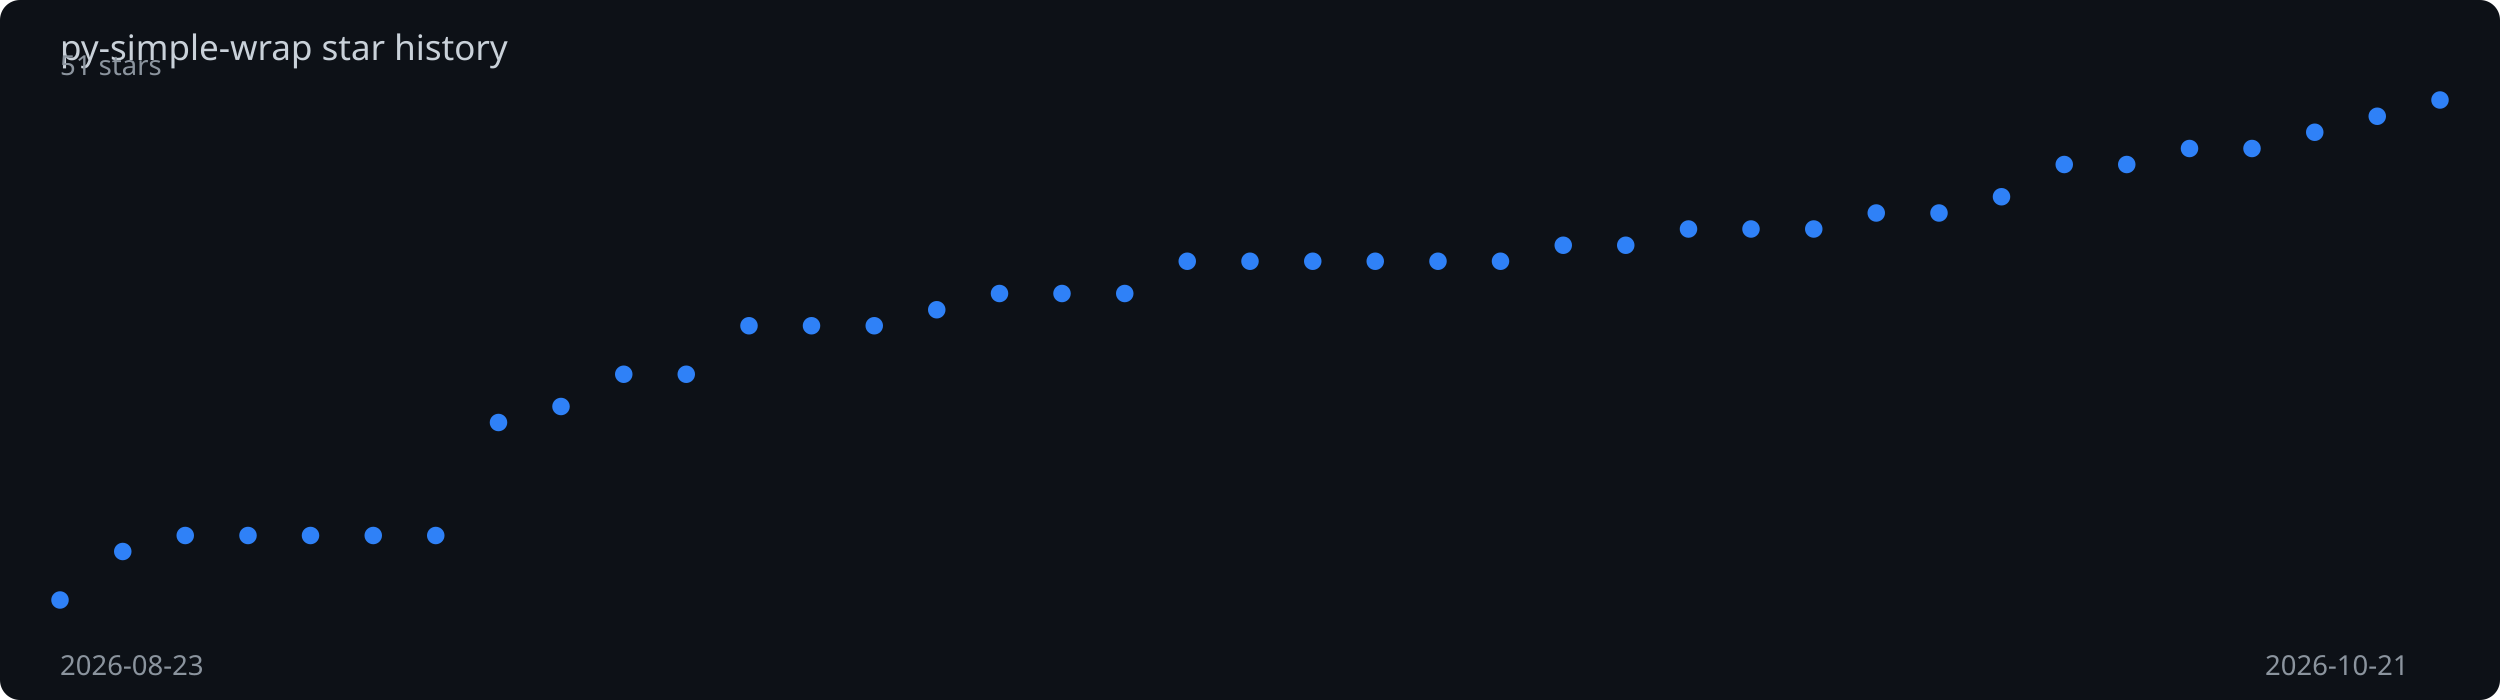
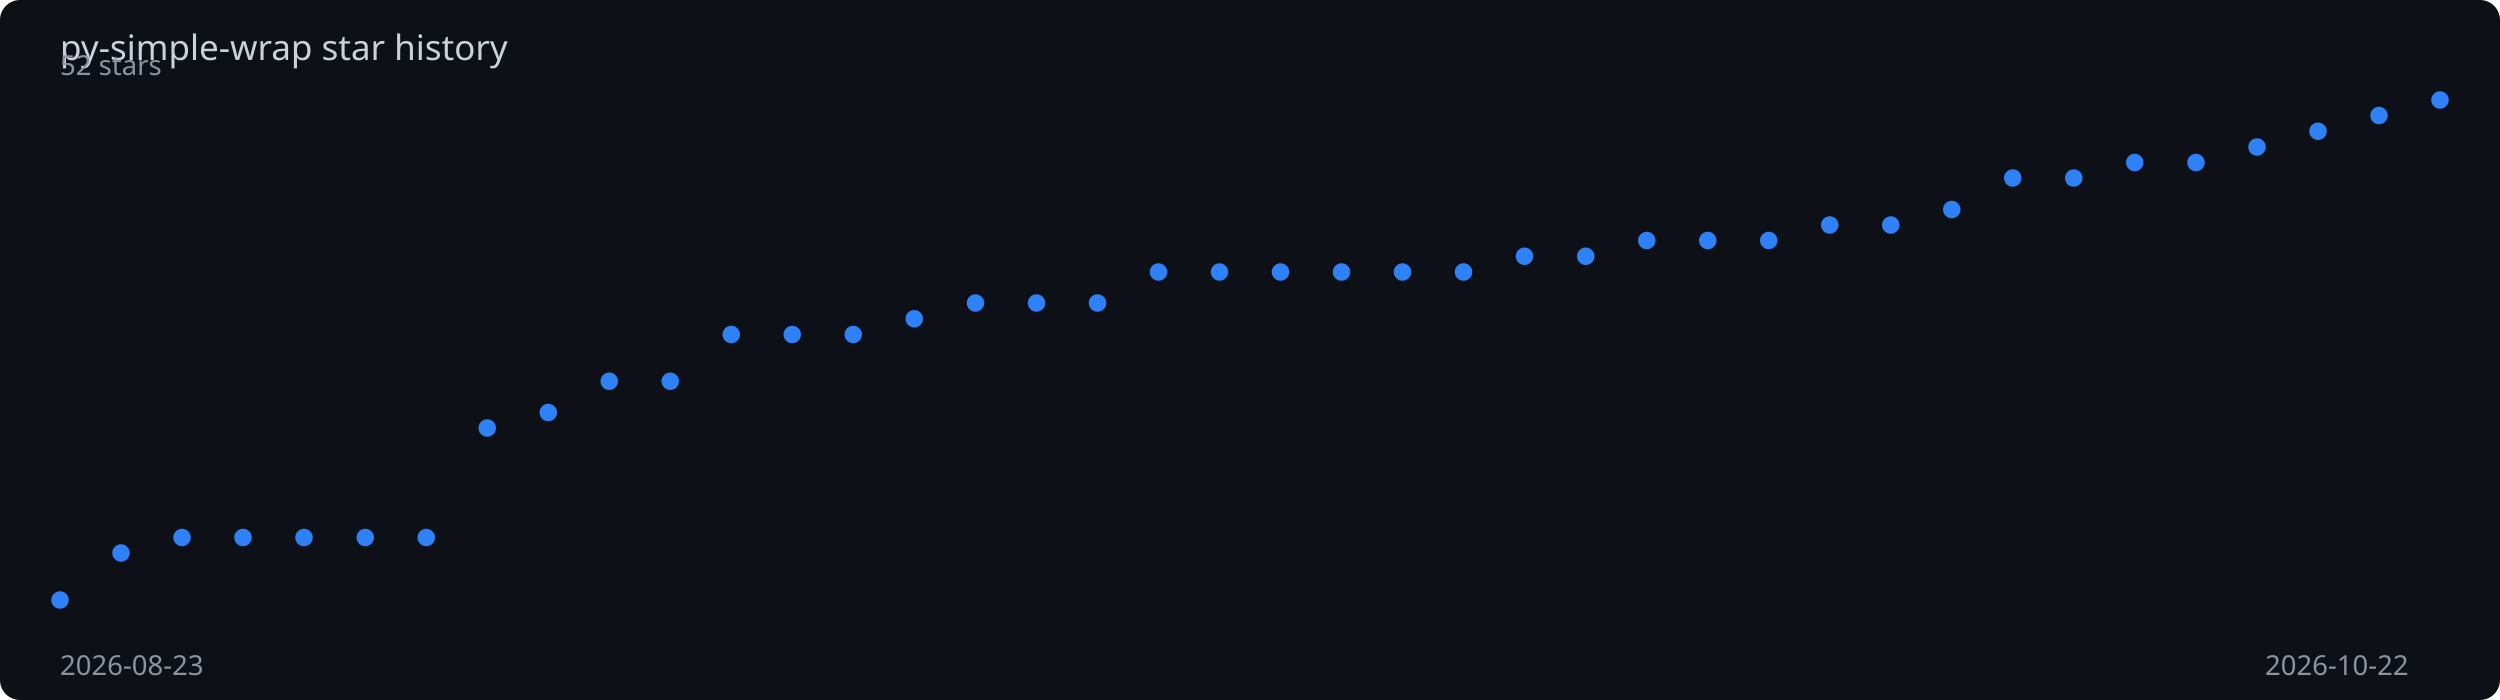
<svg xmlns="http://www.w3.org/2000/svg" viewBox="0 0 1000 280" width="100%" height="280">
  <rect width="1000" height="280" fill="#0d1117" rx="8" />
  <text x="24" y="24" fill="#c9d1d9" font-family="sans-serif" font-size="14">
    py-simple-wrap star history
  </text>
-   <polyline points="24.0,240.0 49.1,220.6 74.1,214.2 99.2,214.2 124.2,214.2 149.3,214.2 174.3,214.2 199.4,169.0 224.4,162.6 249.5,149.7 274.5,149.7 299.6,130.3 324.6,130.3 349.7,130.3 374.7,123.9 399.8,117.4 424.8,117.4 449.9,117.4 474.9,104.5 500.0,104.5 525.1,104.5 550.1,104.5 575.2,104.5 600.2,104.5 625.3,98.1 650.3,98.1 675.4,91.6 700.4,91.6 725.5,91.6 750.5,85.2 775.6,85.2 800.6,78.7 825.7,65.8 850.7,65.8 875.8,59.4 900.8,59.4 925.9,52.9 950.9,46.5 976.0,40.0" fill="none" stroke="#2f81f7" stroke-width="2" stroke-dasharray="1011.0" stroke-dashoffset="1011.0">
-     <animate attributeName="stroke-dashoffset" from="1011.0" to="0" dur="2s" fill="freeze" calcMode="spline" keySplines="0.4 0 0.2 1" />
+   <polyline points="24.0,240.0 48.4,221.2 72.8,215.0 97.2,215.0 121.6,215.0 146.1,215.0 170.5,215.0 194.9,171.2 219.3,165.0 243.7,152.5 268.1,152.5 292.5,133.8 316.9,133.8 341.3,133.8 365.7,127.5 390.2,121.2 414.6,121.2 439.0,121.2 463.4,108.8 487.8,108.8 512.2,108.8 536.6,108.8 561.0,108.8 585.4,108.8 609.8,102.5 634.3,102.5 658.7,96.2 683.1,96.2 707.5,96.2 731.9,90.0 756.3,90.0 780.7,83.8 805.1,71.2 829.5,71.2 853.9,65.0 878.4,65.0 902.8,58.8 927.2,52.5 951.6,46.2 976.0,40.0" fill="none" stroke="#2f81f7" stroke-width="2" stroke-dasharray="1009.7" stroke-dashoffset="1009.7">
+     <animate attributeName="stroke-dashoffset" from="1009.7" to="0" dur="2s" fill="freeze" calcMode="spline" keySplines="0.4 0 0.2 1" />
  </polyline>
  <circle cx="24.0" cy="240.0" r="3.5" fill="#2f81f7">
    <animate attributeName="opacity" from="0" to="1" begin="0.00s" dur="0.2s" fill="freeze" />
  </circle>
-   <circle cx="49.1" cy="220.6" r="3.5" fill="#2f81f7">
+   <circle cx="48.4" cy="221.2" r="3.5" fill="#2f81f7">
    <animate attributeName="opacity" from="0" to="1" begin="0.05s" dur="0.2s" fill="freeze" />
  </circle>
-   <circle cx="74.1" cy="214.2" r="3.5" fill="#2f81f7">
-     <animate attributeName="opacity" from="0" to="1" begin="0.11s" dur="0.2s" fill="freeze" />
+   <circle cx="72.8" cy="215.0" r="3.5" fill="#2f81f7">
+     <animate attributeName="opacity" from="0" to="1" begin="0.10s" dur="0.2s" fill="freeze" />
  </circle>
-   <circle cx="99.2" cy="214.2" r="3.5" fill="#2f81f7">
-     <animate attributeName="opacity" from="0" to="1" begin="0.16s" dur="0.2s" fill="freeze" />
+   <circle cx="97.2" cy="215.0" r="3.5" fill="#2f81f7">
+     <animate attributeName="opacity" from="0" to="1" begin="0.15s" dur="0.2s" fill="freeze" />
  </circle>
-   <circle cx="124.2" cy="214.2" r="3.5" fill="#2f81f7">
+   <circle cx="121.6" cy="215.0" r="3.5" fill="#2f81f7">
    <animate attributeName="opacity" from="0" to="1" begin="0.21s" dur="0.2s" fill="freeze" />
  </circle>
-   <circle cx="149.3" cy="214.2" r="3.5" fill="#2f81f7">
+   <circle cx="146.1" cy="215.0" r="3.5" fill="#2f81f7">
    <animate attributeName="opacity" from="0" to="1" begin="0.26s" dur="0.2s" fill="freeze" />
  </circle>
-   <circle cx="174.3" cy="214.2" r="3.5" fill="#2f81f7">
-     <animate attributeName="opacity" from="0" to="1" begin="0.32s" dur="0.2s" fill="freeze" />
+   <circle cx="170.5" cy="215.0" r="3.5" fill="#2f81f7">
+     <animate attributeName="opacity" from="0" to="1" begin="0.31s" dur="0.2s" fill="freeze" />
  </circle>
-   <circle cx="199.4" cy="169.0" r="3.5" fill="#2f81f7">
-     <animate attributeName="opacity" from="0" to="1" begin="0.37s" dur="0.2s" fill="freeze" />
+   <circle cx="194.9" cy="171.2" r="3.5" fill="#2f81f7">
+     <animate attributeName="opacity" from="0" to="1" begin="0.36s" dur="0.2s" fill="freeze" />
  </circle>
-   <circle cx="224.4" cy="162.6" r="3.5" fill="#2f81f7">
-     <animate attributeName="opacity" from="0" to="1" begin="0.42s" dur="0.2s" fill="freeze" />
+   <circle cx="219.3" cy="165.0" r="3.5" fill="#2f81f7">
+     <animate attributeName="opacity" from="0" to="1" begin="0.41s" dur="0.2s" fill="freeze" />
  </circle>
-   <circle cx="249.5" cy="149.7" r="3.5" fill="#2f81f7">
-     <animate attributeName="opacity" from="0" to="1" begin="0.47s" dur="0.2s" fill="freeze" />
+   <circle cx="243.7" cy="152.5" r="3.5" fill="#2f81f7">
+     <animate attributeName="opacity" from="0" to="1" begin="0.46s" dur="0.2s" fill="freeze" />
  </circle>
-   <circle cx="274.5" cy="149.7" r="3.5" fill="#2f81f7">
-     <animate attributeName="opacity" from="0" to="1" begin="0.53s" dur="0.2s" fill="freeze" />
+   <circle cx="268.1" cy="152.5" r="3.5" fill="#2f81f7">
+     <animate attributeName="opacity" from="0" to="1" begin="0.51s" dur="0.2s" fill="freeze" />
  </circle>
-   <circle cx="299.6" cy="130.3" r="3.5" fill="#2f81f7">
-     <animate attributeName="opacity" from="0" to="1" begin="0.58s" dur="0.2s" fill="freeze" />
+   <circle cx="292.5" cy="133.8" r="3.5" fill="#2f81f7">
+     <animate attributeName="opacity" from="0" to="1" begin="0.56s" dur="0.2s" fill="freeze" />
  </circle>
-   <circle cx="324.6" cy="130.3" r="3.5" fill="#2f81f7">
-     <animate attributeName="opacity" from="0" to="1" begin="0.63s" dur="0.2s" fill="freeze" />
+   <circle cx="316.9" cy="133.8" r="3.5" fill="#2f81f7">
+     <animate attributeName="opacity" from="0" to="1" begin="0.62s" dur="0.2s" fill="freeze" />
  </circle>
-   <circle cx="349.7" cy="130.3" r="3.5" fill="#2f81f7">
-     <animate attributeName="opacity" from="0" to="1" begin="0.68s" dur="0.2s" fill="freeze" />
+   <circle cx="341.3" cy="133.8" r="3.5" fill="#2f81f7">
+     <animate attributeName="opacity" from="0" to="1" begin="0.67s" dur="0.2s" fill="freeze" />
  </circle>
-   <circle cx="374.7" cy="123.9" r="3.5" fill="#2f81f7">
-     <animate attributeName="opacity" from="0" to="1" begin="0.74s" dur="0.2s" fill="freeze" />
+   <circle cx="365.7" cy="127.5" r="3.5" fill="#2f81f7">
+     <animate attributeName="opacity" from="0" to="1" begin="0.72s" dur="0.2s" fill="freeze" />
  </circle>
-   <circle cx="399.8" cy="117.4" r="3.5" fill="#2f81f7">
-     <animate attributeName="opacity" from="0" to="1" begin="0.79s" dur="0.2s" fill="freeze" />
+   <circle cx="390.2" cy="121.2" r="3.5" fill="#2f81f7">
+     <animate attributeName="opacity" from="0" to="1" begin="0.77s" dur="0.2s" fill="freeze" />
  </circle>
-   <circle cx="424.8" cy="117.4" r="3.5" fill="#2f81f7">
-     <animate attributeName="opacity" from="0" to="1" begin="0.84s" dur="0.2s" fill="freeze" />
+   <circle cx="414.6" cy="121.2" r="3.5" fill="#2f81f7">
+     <animate attributeName="opacity" from="0" to="1" begin="0.82s" dur="0.2s" fill="freeze" />
  </circle>
-   <circle cx="449.9" cy="117.4" r="3.5" fill="#2f81f7">
-     <animate attributeName="opacity" from="0" to="1" begin="0.89s" dur="0.2s" fill="freeze" />
+   <circle cx="439.0" cy="121.2" r="3.5" fill="#2f81f7">
+     <animate attributeName="opacity" from="0" to="1" begin="0.87s" dur="0.2s" fill="freeze" />
  </circle>
-   <circle cx="474.9" cy="104.5" r="3.5" fill="#2f81f7">
-     <animate attributeName="opacity" from="0" to="1" begin="0.95s" dur="0.2s" fill="freeze" />
+   <circle cx="463.4" cy="108.8" r="3.5" fill="#2f81f7">
+     <animate attributeName="opacity" from="0" to="1" begin="0.92s" dur="0.2s" fill="freeze" />
  </circle>
-   <circle cx="500.0" cy="104.5" r="3.5" fill="#2f81f7">
-     <animate attributeName="opacity" from="0" to="1" begin="1.00s" dur="0.2s" fill="freeze" />
+   <circle cx="487.8" cy="108.8" r="3.5" fill="#2f81f7">
+     <animate attributeName="opacity" from="0" to="1" begin="0.97s" dur="0.2s" fill="freeze" />
  </circle>
-   <circle cx="525.1" cy="104.5" r="3.5" fill="#2f81f7">
-     <animate attributeName="opacity" from="0" to="1" begin="1.05s" dur="0.2s" fill="freeze" />
+   <circle cx="512.2" cy="108.8" r="3.5" fill="#2f81f7">
+     <animate attributeName="opacity" from="0" to="1" begin="1.03s" dur="0.2s" fill="freeze" />
  </circle>
-   <circle cx="550.1" cy="104.5" r="3.5" fill="#2f81f7">
-     <animate attributeName="opacity" from="0" to="1" begin="1.11s" dur="0.2s" fill="freeze" />
+   <circle cx="536.6" cy="108.8" r="3.5" fill="#2f81f7">
+     <animate attributeName="opacity" from="0" to="1" begin="1.08s" dur="0.2s" fill="freeze" />
  </circle>
-   <circle cx="575.2" cy="104.5" r="3.5" fill="#2f81f7">
-     <animate attributeName="opacity" from="0" to="1" begin="1.16s" dur="0.2s" fill="freeze" />
+   <circle cx="561.0" cy="108.8" r="3.5" fill="#2f81f7">
+     <animate attributeName="opacity" from="0" to="1" begin="1.13s" dur="0.2s" fill="freeze" />
  </circle>
-   <circle cx="600.2" cy="104.5" r="3.5" fill="#2f81f7">
-     <animate attributeName="opacity" from="0" to="1" begin="1.21s" dur="0.2s" fill="freeze" />
+   <circle cx="585.4" cy="108.8" r="3.5" fill="#2f81f7">
+     <animate attributeName="opacity" from="0" to="1" begin="1.18s" dur="0.2s" fill="freeze" />
  </circle>
-   <circle cx="625.3" cy="98.1" r="3.5" fill="#2f81f7">
-     <animate attributeName="opacity" from="0" to="1" begin="1.26s" dur="0.2s" fill="freeze" />
+   <circle cx="609.8" cy="102.5" r="3.5" fill="#2f81f7">
+     <animate attributeName="opacity" from="0" to="1" begin="1.23s" dur="0.2s" fill="freeze" />
  </circle>
-   <circle cx="650.3" cy="98.1" r="3.5" fill="#2f81f7">
-     <animate attributeName="opacity" from="0" to="1" begin="1.32s" dur="0.2s" fill="freeze" />
+   <circle cx="634.3" cy="102.5" r="3.5" fill="#2f81f7">
+     <animate attributeName="opacity" from="0" to="1" begin="1.28s" dur="0.2s" fill="freeze" />
  </circle>
-   <circle cx="675.4" cy="91.6" r="3.5" fill="#2f81f7">
-     <animate attributeName="opacity" from="0" to="1" begin="1.37s" dur="0.2s" fill="freeze" />
+   <circle cx="658.7" cy="96.2" r="3.5" fill="#2f81f7">
+     <animate attributeName="opacity" from="0" to="1" begin="1.33s" dur="0.2s" fill="freeze" />
  </circle>
-   <circle cx="700.4" cy="91.6" r="3.5" fill="#2f81f7">
-     <animate attributeName="opacity" from="0" to="1" begin="1.42s" dur="0.2s" fill="freeze" />
+   <circle cx="683.1" cy="96.2" r="3.5" fill="#2f81f7">
+     <animate attributeName="opacity" from="0" to="1" begin="1.38s" dur="0.2s" fill="freeze" />
  </circle>
-   <circle cx="725.5" cy="91.6" r="3.5" fill="#2f81f7">
-     <animate attributeName="opacity" from="0" to="1" begin="1.47s" dur="0.2s" fill="freeze" />
+   <circle cx="707.5" cy="96.2" r="3.5" fill="#2f81f7">
+     <animate attributeName="opacity" from="0" to="1" begin="1.44s" dur="0.2s" fill="freeze" />
  </circle>
-   <circle cx="750.5" cy="85.2" r="3.5" fill="#2f81f7">
-     <animate attributeName="opacity" from="0" to="1" begin="1.53s" dur="0.2s" fill="freeze" />
+   <circle cx="731.9" cy="90.0" r="3.5" fill="#2f81f7">
+     <animate attributeName="opacity" from="0" to="1" begin="1.49s" dur="0.2s" fill="freeze" />
  </circle>
-   <circle cx="775.6" cy="85.2" r="3.5" fill="#2f81f7">
-     <animate attributeName="opacity" from="0" to="1" begin="1.58s" dur="0.2s" fill="freeze" />
+   <circle cx="756.3" cy="90.0" r="3.5" fill="#2f81f7">
+     <animate attributeName="opacity" from="0" to="1" begin="1.54s" dur="0.2s" fill="freeze" />
  </circle>
-   <circle cx="800.6" cy="78.7" r="3.5" fill="#2f81f7">
-     <animate attributeName="opacity" from="0" to="1" begin="1.63s" dur="0.2s" fill="freeze" />
+   <circle cx="780.7" cy="83.8" r="3.5" fill="#2f81f7">
+     <animate attributeName="opacity" from="0" to="1" begin="1.59s" dur="0.2s" fill="freeze" />
  </circle>
-   <circle cx="825.7" cy="65.8" r="3.5" fill="#2f81f7">
-     <animate attributeName="opacity" from="0" to="1" begin="1.68s" dur="0.2s" fill="freeze" />
+   <circle cx="805.1" cy="71.2" r="3.5" fill="#2f81f7">
+     <animate attributeName="opacity" from="0" to="1" begin="1.64s" dur="0.2s" fill="freeze" />
  </circle>
-   <circle cx="850.7" cy="65.8" r="3.5" fill="#2f81f7">
+   <circle cx="829.5" cy="71.2" r="3.5" fill="#2f81f7">
+     <animate attributeName="opacity" from="0" to="1" begin="1.69s" dur="0.2s" fill="freeze" />
+   </circle>
+   <circle cx="853.9" cy="65.0" r="3.5" fill="#2f81f7">
    <animate attributeName="opacity" from="0" to="1" begin="1.74s" dur="0.2s" fill="freeze" />
  </circle>
-   <circle cx="875.8" cy="59.4" r="3.5" fill="#2f81f7">
+   <circle cx="878.4" cy="65.0" r="3.5" fill="#2f81f7">
    <animate attributeName="opacity" from="0" to="1" begin="1.79s" dur="0.2s" fill="freeze" />
  </circle>
-   <circle cx="900.8" cy="59.4" r="3.5" fill="#2f81f7">
-     <animate attributeName="opacity" from="0" to="1" begin="1.84s" dur="0.2s" fill="freeze" />
+   <circle cx="902.8" cy="58.8" r="3.5" fill="#2f81f7">
+     <animate attributeName="opacity" from="0" to="1" begin="1.85s" dur="0.2s" fill="freeze" />
  </circle>
-   <circle cx="925.9" cy="52.9" r="3.5" fill="#2f81f7">
-     <animate attributeName="opacity" from="0" to="1" begin="1.89s" dur="0.2s" fill="freeze" />
+   <circle cx="927.2" cy="52.5" r="3.5" fill="#2f81f7">
+     <animate attributeName="opacity" from="0" to="1" begin="1.90s" dur="0.2s" fill="freeze" />
  </circle>
-   <circle cx="950.9" cy="46.5" r="3.5" fill="#2f81f7">
+   <circle cx="951.6" cy="46.2" r="3.5" fill="#2f81f7">
    <animate attributeName="opacity" from="0" to="1" begin="1.95s" dur="0.2s" fill="freeze" />
  </circle>
  <circle cx="976.0" cy="40.0" r="3.5" fill="#2f81f7">
    <animate attributeName="opacity" from="0" to="1" begin="2.00s" dur="0.2s" fill="freeze" />
  </circle>
  <text x="24" y="270" fill="#8b949e" font-family="sans-serif" font-size="11">2026-08-23</text>
-   <text x="906" y="270" fill="#8b949e" font-family="sans-serif" font-size="11">2026-10-21</text>
-   <text x="24" y="30" fill="#8b949e" font-family="sans-serif" font-size="11">51 stars</text>
+   <text x="906" y="270" fill="#8b949e" font-family="sans-serif" font-size="11">2026-10-22</text>
+   <text x="24" y="30" fill="#8b949e" font-family="sans-serif" font-size="11">52 stars</text>
</svg>
